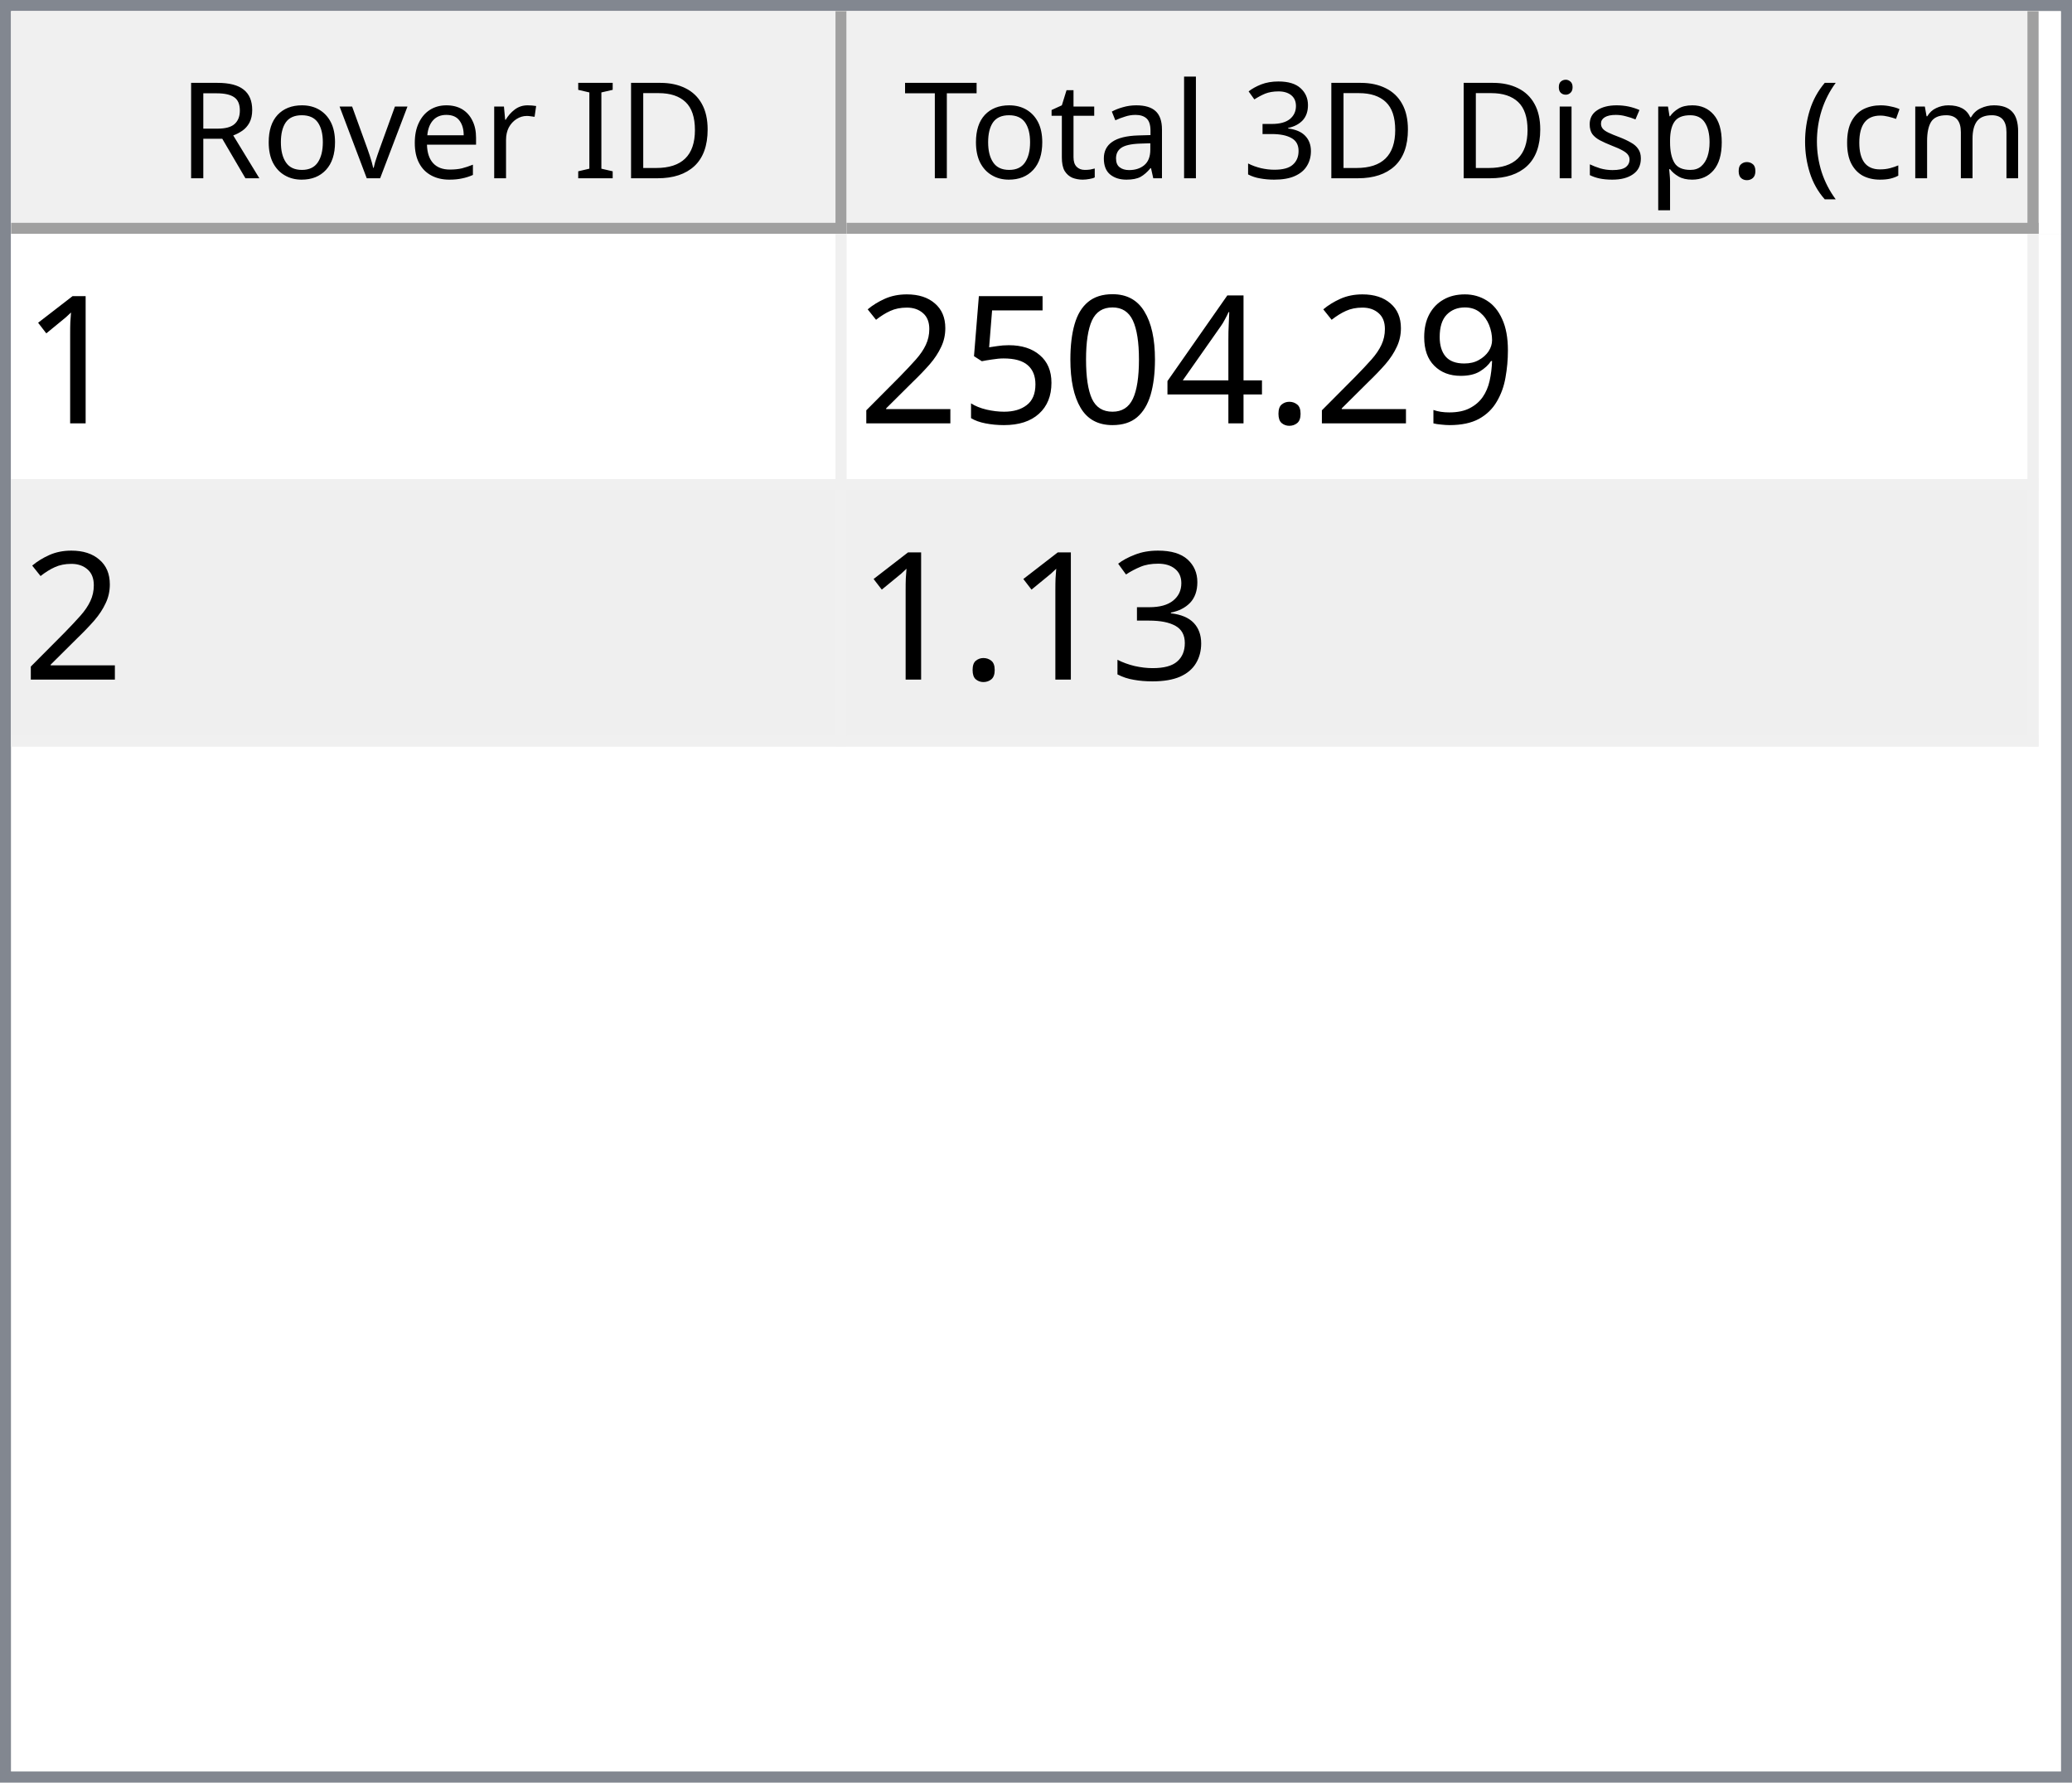
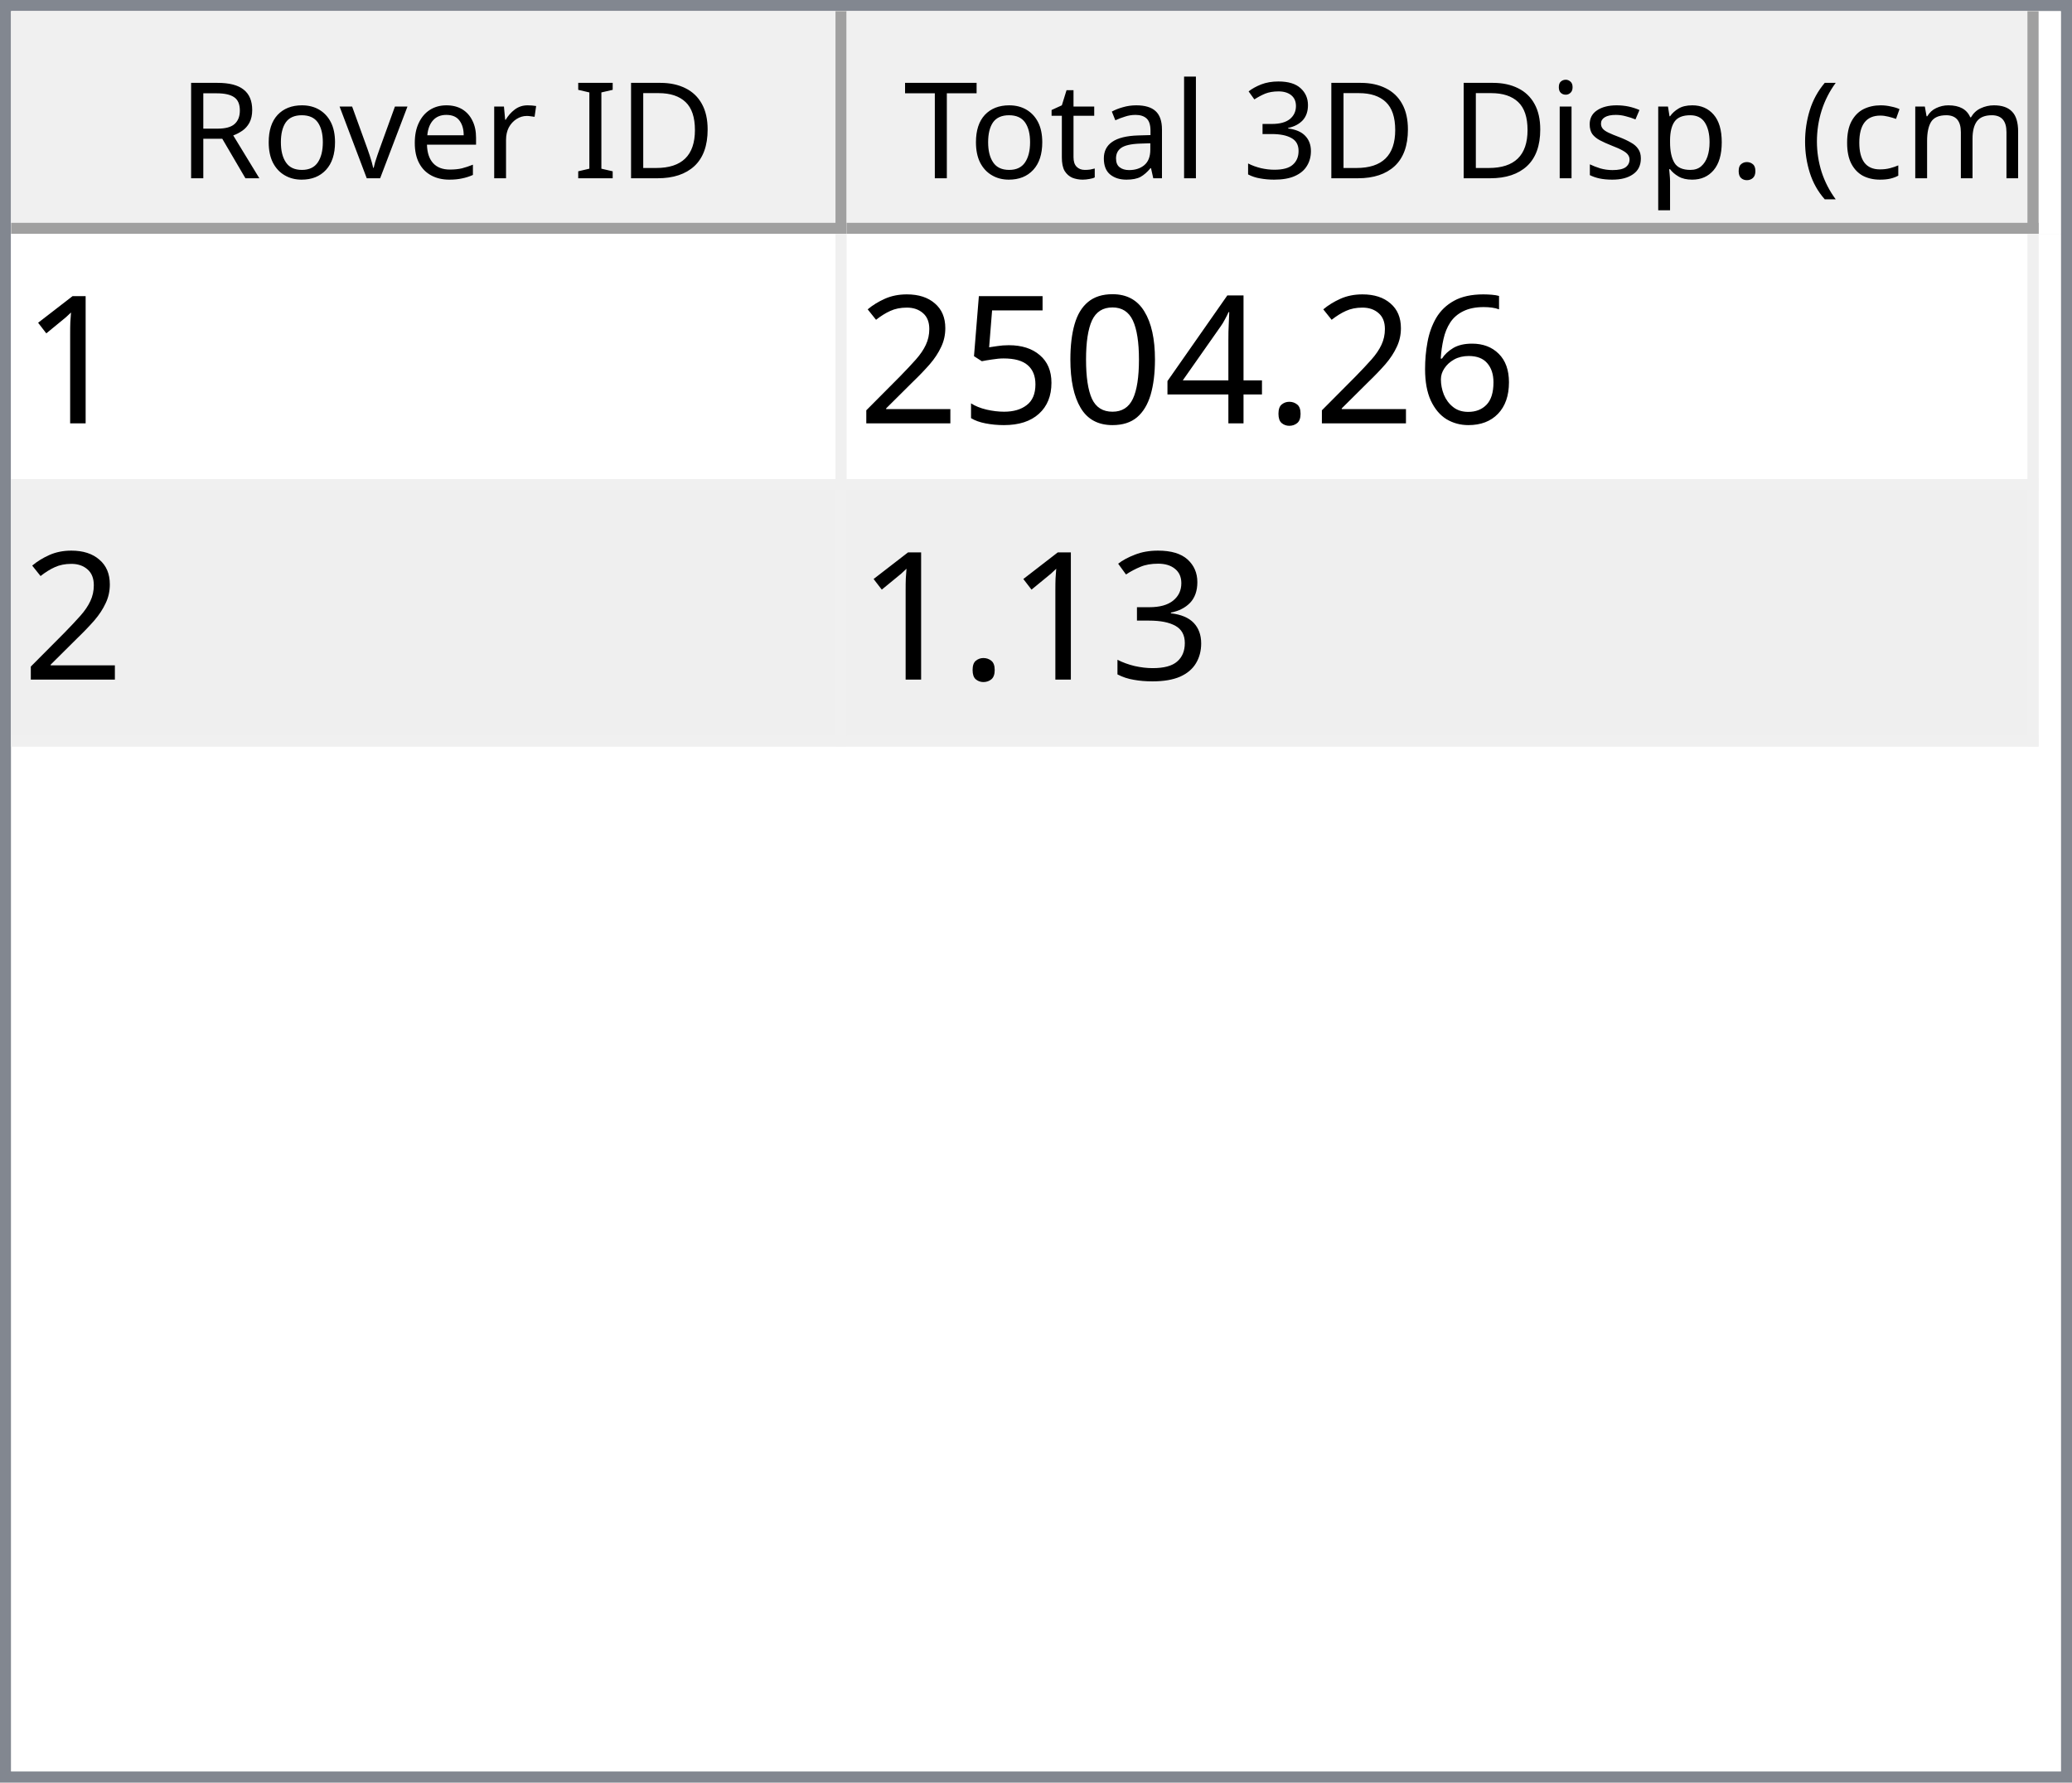
<svg xmlns="http://www.w3.org/2000/svg" style="fill-opacity:1; color-rendering:auto; color-interpolation:auto; text-rendering:auto; stroke:black; stroke-linecap:square; stroke-miterlimit:10; shape-rendering:auto; stroke-opacity:1; fill:black; stroke-dasharray:none; font-weight:normal; stroke-width:1; font-family:'Dialog'; font-style:normal; stroke-linejoin:miter; font-size:12px; stroke-dashoffset:0; image-rendering:auto;" width="186" height="160">
  <defs id="genericDefs" />
  <g>
    <defs id="defs1">
      <clipPath clipPathUnits="userSpaceOnUse" id="clipPath1">
        <path d="M0 0 L186 0 L186 160 L0 160 L0 0 Z" />
      </clipPath>
      <clipPath clipPathUnits="userSpaceOnUse" id="clipPath2">
        <path d="M0 0 L0 160 L186 160 L186 0 Z" />
      </clipPath>
      <clipPath clipPathUnits="userSpaceOnUse" id="clipPath3">
        <path d="M0 0 L0 20 L184 20 L184 0 Z" />
      </clipPath>
      <clipPath clipPathUnits="userSpaceOnUse" id="clipPath4">
        <path d="M0 0 L0 20 L75 20 L75 0 Z" />
      </clipPath>
      <clipPath clipPathUnits="userSpaceOnUse" id="clipPath5">
        <path d="M1 1 L1 19 L74 19 L74 1 Z" />
      </clipPath>
      <clipPath clipPathUnits="userSpaceOnUse" id="clipPath6">
        <path d="M0 0 L0 18 L73 18 L73 0 Z" />
      </clipPath>
      <clipPath clipPathUnits="userSpaceOnUse" id="clipPath7">
        <path d="M-0.5 -0.5 L-0.5 19.5 L74.5 19.5 L74.5 -0.5 Z" />
      </clipPath>
      <clipPath clipPathUnits="userSpaceOnUse" id="clipPath8">
        <path d="M0 0 L0 20 L107 20 L107 0 Z" />
      </clipPath>
      <clipPath clipPathUnits="userSpaceOnUse" id="clipPath9">
        <path d="M1 1 L1 19 L106 19 L106 1 Z" />
      </clipPath>
      <clipPath clipPathUnits="userSpaceOnUse" id="clipPath10">
        <path d="M0 0 L0 18 L105 18 L105 0 Z" />
      </clipPath>
      <clipPath clipPathUnits="userSpaceOnUse" id="clipPath11">
        <path d="M-0.5 -0.5 L-0.5 19.5 L106.5 19.5 L106.5 -0.5 Z" />
      </clipPath>
      <clipPath clipPathUnits="userSpaceOnUse" id="clipPath12">
        <path d="M0 0 L0 138 L184 138 L184 0 Z" />
      </clipPath>
      <clipPath clipPathUnits="userSpaceOnUse" id="clipPath13">
        <path d="M0 0 L0 46 L182 46 L182 0 Z" />
      </clipPath>
      <clipPath clipPathUnits="userSpaceOnUse" id="clipPath14">
        <path d="M-0.5 -0.5 L-0.5 45.5 L181.5 45.5 L181.5 -0.5 Z" />
      </clipPath>
      <clipPath clipPathUnits="userSpaceOnUse" id="clipPath15">
        <path d="M0 0 L0 22 L74 22 L74 0 Z" />
      </clipPath>
      <clipPath clipPathUnits="userSpaceOnUse" id="clipPath16">
        <path d="M0 0 L0 22 L106 22 L106 0 Z" />
      </clipPath>
      <font horiz-adv-x="64.551" id="font1">
        <font-face ascent="107.91" descent="25.098" units-per-em="100" style="font-style:normal; font-family:Segoe UI; font-weight:normal;" />
        <missing-glyph horiz-adv-x="64.551" d="M8.109 0 L8.109 68.266 L56.453 68.266 L56.453 0 L8.109 0 ZM15.328 7.234 L49.219 7.234 L49.219 61.031 L15.328 61.031 L15.328 7.234 Z" />
        <glyph unicode="D" horiz-adv-x="70.117" d="M9.188 0 L9.188 70.016 L28.516 70.016 Q65.531 70.016 65.531 35.891 Q65.531 19.672 55.25 9.836 Q44.969 0 27.734 0 L9.188 0 ZM17.391 62.594 L17.391 7.422 L27.828 7.422 Q41.609 7.422 49.273 14.797 Q56.938 22.172 56.938 35.688 Q56.938 62.594 28.328 62.594 L17.391 62.594 Z" />
        <glyph unicode="I" horiz-adv-x="26.611" d="M17.391 0 L9.188 0 L9.188 70.016 L17.391 70.016 L17.391 0 Z" />
        <glyph unicode=" " horiz-adv-x="27.393" d="" />
        <glyph unicode="r" horiz-adv-x="34.766" d="M34.188 41.891 Q32.078 43.5 28.125 43.5 Q23 43.5 19.555 38.672 Q16.109 33.844 16.109 25.484 L16.109 0 L8.109 0 L8.109 50 L16.109 50 L16.109 39.703 L16.312 39.703 Q18.016 44.969 21.531 47.922 Q25.047 50.875 29.391 50.875 Q32.516 50.875 34.188 50.203 L34.188 41.891 Z" />
        <glyph unicode="e" horiz-adv-x="52.295" d="M48.297 23 L12.984 23 Q13.188 14.656 17.484 10.109 Q21.781 5.562 29.297 5.562 Q37.75 5.562 44.828 11.141 L44.828 3.609 Q38.234 -1.172 27.391 -1.172 Q16.797 -1.172 10.742 5.641 Q4.688 12.453 4.688 24.812 Q4.688 36.469 11.305 43.82 Q17.922 51.172 27.734 51.172 Q37.547 51.172 42.922 44.828 Q48.297 38.484 48.297 27.203 L48.297 23 ZM40.094 29.781 Q40.047 36.719 36.75 40.578 Q33.453 44.438 27.594 44.438 Q21.922 44.438 17.969 40.383 Q14.016 36.328 13.094 29.781 L40.094 29.781 Z" />
        <glyph unicode="v" horiz-adv-x="47.9" d="M47.406 50 L27.484 0 L19.625 0 L0.688 50 L9.469 50 L22.172 13.672 Q23.578 9.672 23.922 6.688 L24.125 6.688 Q24.609 10.453 25.688 13.484 L38.969 50 L47.406 50 Z" />
        <glyph unicode="o" horiz-adv-x="58.594" d="M29 -1.172 Q17.922 -1.172 11.305 5.836 Q4.688 12.844 4.688 24.422 Q4.688 37.016 11.57 44.094 Q18.453 51.172 30.172 51.172 Q41.359 51.172 47.633 44.289 Q53.906 37.406 53.906 25.203 Q53.906 13.234 47.141 6.031 Q40.375 -1.172 29 -1.172 ZM29.594 44.438 Q21.875 44.438 17.383 39.188 Q12.891 33.938 12.891 24.703 Q12.891 15.828 17.43 10.695 Q21.969 5.562 29.594 5.562 Q37.359 5.562 41.531 10.594 Q45.703 15.625 45.703 24.906 Q45.703 34.281 41.531 39.359 Q37.359 44.438 29.594 44.438 Z" />
        <glyph unicode="R" horiz-adv-x="59.814" d="M59.375 0 L49.609 0 L37.891 19.625 Q36.281 22.359 34.766 24.289 Q33.25 26.219 31.664 27.438 Q30.078 28.656 28.25 29.219 Q26.422 29.781 24.125 29.781 L17.391 29.781 L17.391 0 L9.188 0 L9.188 70.016 L30.078 70.016 Q34.672 70.016 38.555 68.867 Q42.438 67.719 45.289 65.375 Q48.141 63.031 49.758 59.547 Q51.375 56.062 51.375 51.375 Q51.375 47.703 50.273 44.656 Q49.172 41.609 47.148 39.211 Q45.125 36.812 42.266 35.133 Q39.406 33.453 35.844 32.516 L35.844 32.328 Q37.594 31.547 38.891 30.547 Q40.188 29.547 41.359 28.18 Q42.531 26.812 43.68 25.078 Q44.828 23.344 46.234 21.047 L59.375 0 ZM17.391 62.594 L17.391 37.203 L28.516 37.203 Q31.594 37.203 34.203 38.133 Q36.812 39.062 38.719 40.797 Q40.625 42.531 41.703 45.047 Q42.781 47.562 42.781 50.688 Q42.781 56.297 39.141 59.445 Q35.5 62.594 28.609 62.594 L17.391 62.594 Z" />
        <glyph unicode=")" horiz-adv-x="30.176" d="M8.297 -15.922 L1.172 -15.922 Q16.406 2.344 16.406 26.812 Q16.406 51.469 1.078 70.016 L8.297 70.016 Q23.531 52.156 23.531 26.703 Q23.531 1.375 8.297 -15.922 Z" />
        <glyph unicode="m" horiz-adv-x="86.133" d="M79.109 0 L71.094 0 L71.094 28.719 Q71.094 37.016 68.531 40.727 Q65.969 44.438 59.906 44.438 Q54.781 44.438 51.195 39.75 Q47.609 35.062 47.609 28.516 L47.609 0 L39.594 0 L39.594 29.688 Q39.594 44.438 28.219 44.438 Q22.953 44.438 19.531 40.016 Q16.109 35.594 16.109 28.516 L16.109 0 L8.109 0 L8.109 50 L16.109 50 L16.109 42.094 L16.312 42.094 Q21.625 51.172 31.844 51.172 Q36.969 51.172 40.773 48.312 Q44.578 45.453 46 40.828 Q51.562 51.172 62.594 51.172 Q79.109 51.172 79.109 30.812 L79.109 0 Z" />
        <glyph unicode="c" horiz-adv-x="46.191" d="M42.188 2.297 Q36.422 -1.172 28.516 -1.172 Q17.828 -1.172 11.258 5.789 Q4.688 12.75 4.688 23.828 Q4.688 36.188 11.766 43.68 Q18.844 51.172 30.672 51.172 Q37.25 51.172 42.281 48.734 L42.281 40.531 Q36.719 44.438 30.375 44.438 Q22.703 44.438 17.797 38.945 Q12.891 33.453 12.891 24.516 Q12.891 15.719 17.508 10.641 Q22.125 5.562 29.891 5.562 Q36.422 5.562 42.188 9.906 L42.188 2.297 Z" />
        <glyph unicode="(" horiz-adv-x="30.176" d="M29.109 -15.922 L21.969 -15.922 Q6.844 1.375 6.844 26.703 Q6.844 52.156 21.969 70.016 L29.203 70.016 Q13.875 51.469 13.875 26.812 Q13.875 2.344 29.109 -15.922 Z" />
        <glyph unicode="." horiz-adv-x="21.68" d="M10.891 -1.078 Q8.641 -1.078 7.055 0.539 Q5.469 2.156 5.469 4.391 Q5.469 6.641 7.055 8.273 Q8.641 9.906 10.891 9.906 Q13.188 9.906 14.797 8.273 Q16.406 6.641 16.406 4.391 Q16.406 2.156 14.797 0.539 Q13.188 -1.078 10.891 -1.078 Z" />
        <glyph unicode="p" horiz-adv-x="58.789" d="M16.312 7.234 L16.109 7.234 L16.109 -23 L8.109 -23 L8.109 50 L16.109 50 L16.109 41.219 L16.312 41.219 Q22.219 51.172 33.594 51.172 Q43.266 51.172 48.688 44.461 Q54.109 37.75 54.109 26.469 Q54.109 13.922 48 6.375 Q41.891 -1.172 31.297 -1.172 Q21.578 -1.172 16.312 7.234 ZM16.109 27.391 L16.109 20.406 Q16.109 14.203 20.141 9.883 Q24.172 5.562 30.375 5.562 Q37.641 5.562 41.773 11.133 Q45.906 16.703 45.906 26.609 Q45.906 34.969 42.047 39.703 Q38.188 44.438 31.594 44.438 Q24.609 44.438 20.359 39.578 Q16.109 34.719 16.109 27.391 Z" />
        <glyph unicode="s" horiz-adv-x="42.432" d="M5.078 1.812 L5.078 10.406 Q11.625 5.562 19.484 5.562 Q30.031 5.562 30.031 12.594 Q30.031 14.594 29.125 15.992 Q28.219 17.391 26.68 18.461 Q25.141 19.531 23.07 20.383 Q21 21.234 18.609 22.172 Q15.281 23.484 12.766 24.828 Q10.25 26.172 8.57 27.859 Q6.891 29.547 6.031 31.695 Q5.172 33.844 5.172 36.719 Q5.172 40.234 6.789 42.945 Q8.406 45.656 11.086 47.484 Q13.766 49.312 17.211 50.242 Q20.656 51.172 24.312 51.172 Q30.812 51.172 35.938 48.922 L35.938 40.828 Q30.422 44.438 23.25 44.438 Q21 44.438 19.195 43.922 Q17.391 43.406 16.094 42.477 Q14.797 41.547 14.086 40.258 Q13.375 38.969 13.375 37.406 Q13.375 35.453 14.086 34.133 Q14.797 32.812 16.164 31.789 Q17.531 30.766 19.484 29.938 Q21.438 29.109 23.922 28.125 Q27.25 26.859 29.883 25.516 Q32.516 24.172 34.375 22.484 Q36.234 20.797 37.234 18.602 Q38.234 16.406 38.234 13.375 Q38.234 9.672 36.602 6.938 Q34.969 4.203 32.234 2.398 Q29.5 0.594 25.93 -0.289 Q22.359 -1.172 18.453 -1.172 Q10.75 -1.172 5.078 1.812 Z" />
        <glyph unicode="i" horiz-adv-x="24.219" d="M12.203 62.703 Q10.062 62.703 8.547 64.164 Q7.031 65.625 7.031 67.875 Q7.031 70.125 8.547 71.609 Q10.062 73.094 12.203 73.094 Q14.406 73.094 15.945 71.609 Q17.484 70.125 17.484 67.875 Q17.484 65.719 15.945 64.211 Q14.406 62.703 12.203 62.703 ZM16.109 0 L8.109 0 L8.109 50 L16.109 50 L16.109 0 Z" />
        <glyph unicode="3" horiz-adv-x="53.906" d="M46.531 19.828 Q46.531 15.094 44.75 11.211 Q42.969 7.328 39.719 4.57 Q36.469 1.812 31.93 0.297 Q27.391 -1.219 21.922 -1.219 Q11.922 -1.219 6 2.594 L6 11.188 Q13.094 5.609 22.219 5.609 Q25.875 5.609 28.828 6.539 Q31.781 7.469 33.906 9.227 Q36.031 10.984 37.18 13.477 Q38.328 15.969 38.328 19.094 Q38.328 32.812 18.797 32.812 L12.984 32.812 L12.984 39.594 L18.5 39.594 Q35.797 39.594 35.797 52.484 Q35.797 64.406 22.609 64.406 Q15.188 64.406 8.688 59.422 L8.688 67.188 Q15.375 71.188 24.609 71.188 Q29 71.188 32.57 69.969 Q36.141 68.75 38.68 66.555 Q41.219 64.359 42.609 61.281 Q44 58.203 44 54.5 Q44 40.672 30.031 36.719 L30.031 36.531 Q33.594 36.141 36.625 34.797 Q39.656 33.453 41.852 31.305 Q44.047 29.156 45.289 26.25 Q46.531 23.344 46.531 19.828 Z" />
        <glyph unicode="l" horiz-adv-x="24.219" d="M16.109 0 L8.109 0 L8.109 74.031 L16.109 74.031 L16.109 0 Z" />
        <glyph unicode="a" horiz-adv-x="50.879" d="M43.891 0 L35.891 0 L35.891 7.812 L35.688 7.812 Q30.469 -1.172 20.312 -1.172 Q12.844 -1.172 8.617 2.781 Q4.391 6.734 4.391 13.281 Q4.391 27.297 20.906 29.594 L35.891 31.688 Q35.891 44.438 25.594 44.438 Q16.547 44.438 9.281 38.281 L9.281 46.484 Q16.656 51.172 26.266 51.172 Q43.891 51.172 43.891 32.516 L43.891 0 ZM35.891 25.297 L23.828 23.641 Q18.266 22.859 15.43 20.875 Q12.594 18.891 12.594 13.875 Q12.594 10.203 15.211 7.883 Q17.828 5.562 22.172 5.562 Q28.125 5.562 32.008 9.742 Q35.891 13.922 35.891 20.312 L35.891 25.297 Z" />
        <glyph unicode="t" horiz-adv-x="33.887" d="M31.297 0.484 Q28.469 -1.078 23.828 -1.078 Q10.688 -1.078 10.688 13.578 L10.688 43.172 L2.094 43.172 L2.094 50 L10.688 50 L10.688 62.203 L18.703 64.797 L18.703 50 L31.297 50 L31.297 43.172 L18.703 43.172 L18.703 14.984 Q18.703 9.969 20.414 7.82 Q22.125 5.672 26.078 5.672 Q29.109 5.672 31.297 7.328 L31.297 0.484 Z" />
        <glyph unicode="T" horiz-adv-x="52.393" d="M50.594 62.594 L30.375 62.594 L30.375 0 L22.172 0 L22.172 62.594 L2 62.594 L2 70.016 L50.594 70.016 L50.594 62.594 Z" />
      </font>
      <font horiz-adv-x="75.0" id="font2">
        <font-face ascent="100.537" descent="21.973" units-per-em="100" style="font-style:normal; font-family:sans-serif; font-weight:normal;" />
        <missing-glyph horiz-adv-x="75.0" d="M12.5 0 L12.5 62.5 L62.5 62.5 L62.5 0 L12.5 0 ZM14.062 1.562 L60.938 1.562 L60.938 60.938 L14.062 60.938 L14.062 1.562 Z" />
        <glyph unicode="1" horiz-adv-x="55.615" d="M37.25 0 L28.469 0 L28.469 56 Q25.297 52.984 20.141 49.953 Q14.984 46.922 10.891 45.406 L10.891 53.906 Q18.266 57.375 23.781 62.305 Q29.297 67.234 31.594 71.875 L37.25 71.875 L37.25 0 Z" />
-         <glyph unicode="9" horiz-adv-x="55.615" d="M5.469 16.547 L13.922 17.328 Q14.984 11.375 18.016 8.688 Q21.047 6 25.781 6 Q29.828 6 32.883 7.859 Q35.938 9.719 37.891 12.82 Q39.844 15.922 41.164 21.195 Q42.484 26.469 42.484 31.938 Q42.484 32.516 42.438 33.688 Q39.797 29.5 35.234 26.883 Q30.672 24.266 25.344 24.266 Q16.453 24.266 10.305 30.711 Q4.156 37.156 4.156 47.703 Q4.156 58.594 10.578 65.234 Q17 71.875 26.656 71.875 Q33.641 71.875 39.43 68.117 Q45.219 64.359 48.219 57.398 Q51.219 50.438 51.219 37.25 Q51.219 23.531 48.242 15.406 Q45.266 7.281 39.383 3.031 Q33.5 -1.219 25.594 -1.219 Q17.188 -1.219 11.867 3.445 Q6.547 8.109 5.469 16.547 ZM41.453 48.141 Q41.453 55.719 37.43 60.156 Q33.406 64.594 27.734 64.594 Q21.875 64.594 17.531 59.812 Q13.188 55.031 13.188 47.406 Q13.188 40.578 17.312 36.305 Q21.438 32.031 27.484 32.031 Q33.594 32.031 37.523 36.305 Q41.453 40.578 41.453 48.141 Z" />
+         <glyph unicode="6" horiz-adv-x="55.615" d="M49.75 54.047 L41.016 53.375 Q39.844 58.547 37.703 60.891 Q34.125 64.656 28.906 64.656 Q24.703 64.656 21.531 62.312 Q17.391 59.281 14.992 53.469 Q12.594 47.656 12.5 36.922 Q15.672 41.75 20.266 44.094 Q24.859 46.438 29.891 46.438 Q38.672 46.438 44.852 39.969 Q51.031 33.5 51.031 23.25 Q51.031 16.5 48.125 10.719 Q45.219 4.938 40.141 1.859 Q35.062 -1.219 28.609 -1.219 Q17.625 -1.219 10.695 6.859 Q3.766 14.938 3.766 33.5 Q3.766 54.25 11.422 63.672 Q18.109 71.875 29.438 71.875 Q37.891 71.875 43.289 67.141 Q48.688 62.406 49.75 54.047 ZM13.875 23.188 Q13.875 18.656 15.797 14.508 Q17.719 10.359 21.188 8.18 Q24.656 6 28.469 6 Q34.031 6 38.039 10.492 Q42.047 14.984 42.047 22.703 Q42.047 30.125 38.086 34.398 Q34.125 38.672 28.125 38.672 Q22.172 38.672 18.023 34.398 Q13.875 30.125 13.875 23.188 Z" />
        <glyph unicode="." horiz-adv-x="27.783" d="M9.078 0 L9.078 10.016 L19.094 10.016 L19.094 0 L9.078 0 Z" />
        <glyph unicode="4" horiz-adv-x="55.615" d="M32.328 0 L32.328 17.141 L1.266 17.141 L1.266 25.203 L33.938 71.578 L41.109 71.578 L41.109 25.203 L50.781 25.203 L50.781 17.141 L41.109 17.141 L41.109 0 L32.328 0 ZM32.328 25.203 L32.328 57.469 L9.906 25.203 L32.328 25.203 Z" />
        <glyph unicode="0" horiz-adv-x="55.615" d="M4.156 35.297 Q4.156 48 6.766 55.742 Q9.375 63.484 14.523 67.68 Q19.672 71.875 27.484 71.875 Q33.25 71.875 37.594 69.555 Q41.938 67.234 44.773 62.867 Q47.609 58.5 49.219 52.227 Q50.828 45.953 50.828 35.297 Q50.828 22.703 48.242 14.969 Q45.656 7.234 40.508 3.008 Q35.359 -1.219 27.484 -1.219 Q17.141 -1.219 11.234 6.203 Q4.156 15.141 4.156 35.297 ZM13.188 35.297 Q13.188 17.672 17.312 11.836 Q21.438 6 27.484 6 Q33.547 6 37.672 11.859 Q41.797 17.719 41.797 35.297 Q41.797 52.984 37.672 58.789 Q33.547 64.594 27.391 64.594 Q21.344 64.594 17.719 59.469 Q13.188 52.938 13.188 35.297 Z" />
        <glyph unicode="5" horiz-adv-x="55.615" d="M4.156 18.75 L13.375 19.531 Q14.406 12.797 18.141 9.398 Q21.875 6 27.156 6 Q33.5 6 37.891 10.789 Q42.281 15.578 42.281 23.484 Q42.281 31 38.062 35.352 Q33.844 39.703 27 39.703 Q22.75 39.703 19.336 37.773 Q15.922 35.844 13.969 32.766 L5.719 33.844 L12.641 70.609 L48.25 70.609 L48.25 62.203 L19.672 62.203 L15.828 42.969 Q22.266 47.469 29.344 47.469 Q38.719 47.469 45.164 40.969 Q51.609 34.469 51.609 24.266 Q51.609 14.547 45.953 7.469 Q39.062 -1.219 27.156 -1.219 Q17.391 -1.219 11.211 4.25 Q5.031 9.719 4.156 18.75 Z" />
        <glyph unicode="2" horiz-adv-x="55.615" d="M50.344 8.453 L50.344 0 L3.031 0 Q2.938 3.172 4.047 6.109 Q5.859 10.938 9.836 15.625 Q13.812 20.312 21.344 26.469 Q33.016 36.031 37.117 41.625 Q41.219 47.219 41.219 52.203 Q41.219 57.422 37.477 61.008 Q33.734 64.594 27.734 64.594 Q21.391 64.594 17.578 60.789 Q13.766 56.984 13.719 50.25 L4.688 51.172 Q5.609 61.281 11.664 66.578 Q17.719 71.875 27.938 71.875 Q38.234 71.875 44.242 66.164 Q50.25 60.453 50.25 52 Q50.25 47.703 48.492 43.555 Q46.734 39.406 42.656 34.812 Q38.578 30.219 29.109 22.219 Q21.188 15.578 18.945 13.211 Q16.703 10.844 15.234 8.453 L50.344 8.453 Z" />
        <glyph unicode="3" horiz-adv-x="55.615" d="M4.203 18.891 L12.984 20.062 Q14.5 12.594 18.141 9.297 Q21.781 6 27 6 Q33.203 6 37.477 10.297 Q41.75 14.594 41.75 20.953 Q41.75 27 37.797 30.93 Q33.844 34.859 27.734 34.859 Q25.25 34.859 21.531 33.891 L22.516 41.609 Q23.391 41.5 23.922 41.5 Q29.547 41.5 34.039 44.43 Q38.531 47.359 38.531 53.469 Q38.531 58.297 35.258 61.477 Q31.984 64.656 26.812 64.656 Q21.688 64.656 18.266 61.43 Q14.844 58.203 13.875 51.766 L5.078 53.328 Q6.688 62.156 12.398 67.016 Q18.109 71.875 26.609 71.875 Q32.469 71.875 37.398 69.359 Q42.328 66.844 44.945 62.5 Q47.562 58.156 47.562 53.266 Q47.562 48.641 45.07 44.828 Q42.578 41.016 37.703 38.766 Q44.047 37.312 47.562 32.695 Q51.078 28.078 51.078 21.141 Q51.078 11.766 44.242 5.25 Q37.406 -1.266 26.953 -1.266 Q17.531 -1.266 11.305 4.352 Q5.078 9.969 4.203 18.891 Z" />
      </font>
    </defs>
    <g style="fill:white; stroke:white;">
      <rect x="0" y="0" width="186" style="clip-path:url(#clipPath1); stroke:none;" height="160" />
    </g>
    <g style="fill:white; text-rendering:optimizeSpeed; color-rendering:optimizeSpeed; image-rendering:optimizeSpeed; shape-rendering:crispEdges; stroke:white; color-interpolation:sRGB;">
      <rect x="0" width="186" height="160" y="0" style="stroke:none;" />
      <path style="stroke:none;" d="M0 160 L186 160 L186 0 L0 0 Z" />
    </g>
    <g style="fill:rgb(240,240,240); font-family:'Segoe UI'; stroke:rgb(240,240,240);">
      <rect x="0" y="0" width="186" style="clip-path:url(#clipPath2); stroke:none;" height="160" />
    </g>
    <g style="fill:rgb(130,135,144); font-family:'Segoe UI'; stroke:rgb(130,135,144);">
      <path d="M0 0 L186 0 L186 160 L0 160 L0 0 ZM1 1 L185 1 L185 159 L1 159 L1 1 Z" style="fill-rule:evenodd; clip-path:url(#clipPath2); stroke:none;" />
    </g>
    <g style="fill:white; font-family:'Segoe UI'; stroke:white;" transform="translate(1,1)">
      <rect x="0" y="0" width="184" style="clip-path:url(#clipPath3); stroke:none;" height="20" />
    </g>
    <g style="fill:rgb(240,240,240); font-family:'Segoe UI'; stroke:rgb(240,240,240);" transform="translate(1,1)">
      <rect x="0" y="0" width="75" style="clip-path:url(#clipPath4); stroke:none;" height="20" />
    </g>
    <g style="font-family:'Segoe UI';" transform="translate(2,2)">
      <text x="14" xml:space="preserve" y="14" style="clip-path:url(#clipPath6); stroke:none;">Rover ID</text>
    </g>
    <g style="fill:rgb(160,160,160); font-family:'Segoe UI'; stroke:rgb(160,160,160); stroke-linejoin:bevel;" transform="translate(1.5,1.5)">
      <line x1="74" x2="74" y1="0" style="fill:none; clip-path:url(#clipPath7);" y2="19" />
    </g>
    <g style="fill:rgb(160,160,160); font-family:'Segoe UI'; stroke:rgb(160,160,160); stroke-linejoin:bevel;" transform="matrix(1,0,0,1,1,1) translate(0.5,0.5)">
      <line x1="0" x2="74" y1="19" style="fill:none; clip-path:url(#clipPath7);" y2="19" />
    </g>
    <g style="fill:rgb(240,240,240); font-family:'Segoe UI'; stroke:rgb(240,240,240);" transform="translate(76,1)">
      <rect x="0" y="0" width="107" style="clip-path:url(#clipPath8); stroke:none;" height="20" />
    </g>
    <g style="font-family:'Segoe UI';" transform="translate(77,2)">
      <text x="1" xml:space="preserve" y="14" style="clip-path:url(#clipPath10); stroke:none;"> Total 3D Disp. (cm)</text>
    </g>
    <g style="fill:rgb(160,160,160); font-family:'Segoe UI'; stroke:rgb(160,160,160); stroke-linejoin:bevel;" transform="translate(76.5,1.5)">
      <line x1="106" x2="106" y1="0" style="fill:none; clip-path:url(#clipPath11);" y2="19" />
    </g>
    <g style="fill:rgb(160,160,160); font-family:'Segoe UI'; stroke:rgb(160,160,160); stroke-linejoin:bevel;" transform="matrix(1,0,0,1,76,1) translate(0.5,0.5)">
      <line x1="0" x2="106" y1="19" style="fill:none; clip-path:url(#clipPath11);" y2="19" />
    </g>
    <g style="fill:white; font-family:'Segoe UI'; stroke:white;" transform="translate(1,21)">
      <rect x="0" y="0" width="184" style="clip-path:url(#clipPath12); stroke:none;" height="138" />
    </g>
    <g style="fill:rgb(240,240,240); font-size:16px; font-family:sans-serif; stroke:rgb(240,240,240);" transform="translate(1,21)">
      <rect x="0" y="0" width="182" style="clip-path:url(#clipPath13); stroke:none;" height="46" />
      <line transform="translate(0.5,0.5)" x1="0" x2="181" y1="22" style="clip-path:url(#clipPath14); fill:none; stroke-linejoin:bevel;" y2="22" />
    </g>
    <g transform="matrix(1,0,0,1,1,21) translate(0.5,0.5)" style="fill:rgb(240,240,240); font-size:16px; font-family:sans-serif; stroke:rgb(240,240,240); stroke-linejoin:bevel;">
      <line x1="0" x2="181" y1="45" style="fill:none; clip-path:url(#clipPath14);" y2="45" />
    </g>
    <g transform="matrix(1,0,0,1,1,21) translate(0.5,0.5)" style="fill:rgb(240,240,240); font-size:16px; font-family:sans-serif; stroke:rgb(240,240,240); stroke-linejoin:bevel;">
      <line x1="74" x2="74" y1="0" style="fill:none; clip-path:url(#clipPath14);" y2="45" />
    </g>
    <g transform="matrix(1,0,0,1,1,21) translate(0.5,0.5)" style="fill:rgb(240,240,240); font-size:16px; font-family:sans-serif; stroke:rgb(240,240,240); stroke-linejoin:bevel;">
      <line x1="181" x2="181" y1="0" style="fill:none; clip-path:url(#clipPath14);" y2="45" />
    </g>
    <g style="fill:white; font-size:16px; font-family:sans-serif; stroke:white;" transform="matrix(1,0,0,1,1,21)">
      <rect x="0" y="0" width="74" style="clip-path:url(#clipPath15); stroke:none;" height="22" />
      <text x="1" y="17" style="fill:black; clip-path:url(#clipPath15); stroke:none;" xml:space="preserve">1</text>
    </g>
    <g style="fill:white; font-size:16px; font-family:sans-serif; stroke:white;" transform="matrix(1,0,0,1,1,21) translate(75,0)">
      <rect x="0" y="0" width="106" style="clip-path:url(#clipPath16); stroke:none;" height="22" />
-       <text x="1" y="17" style="fill:black; clip-path:url(#clipPath16); stroke:none;" xml:space="preserve">2504.29</text>
+       <text x="1" y="17" style="fill:black; clip-path:url(#clipPath16); stroke:none;" xml:space="preserve">2504.26</text>
    </g>
    <g style="fill:rgb(239,239,239); font-size:16px; font-family:sans-serif; stroke:rgb(239,239,239);" transform="matrix(1,0,0,1,1,21) translate(0,23)">
      <rect x="0" y="0" width="74" style="clip-path:url(#clipPath15); stroke:none;" height="22" />
      <text x="1" y="17" style="fill:black; clip-path:url(#clipPath15); stroke:none;" xml:space="preserve">2</text>
    </g>
    <g style="fill:rgb(239,239,239); font-size:16px; font-family:sans-serif; stroke:rgb(239,239,239);" transform="matrix(1,0,0,1,1,21) translate(75,23)">
      <rect x="0" y="0" width="106" style="clip-path:url(#clipPath16); stroke:none;" height="22" />
      <text x="1" y="17" style="fill:black; clip-path:url(#clipPath16); stroke:none;" xml:space="preserve">1.13</text>
    </g>
  </g>
</svg>
